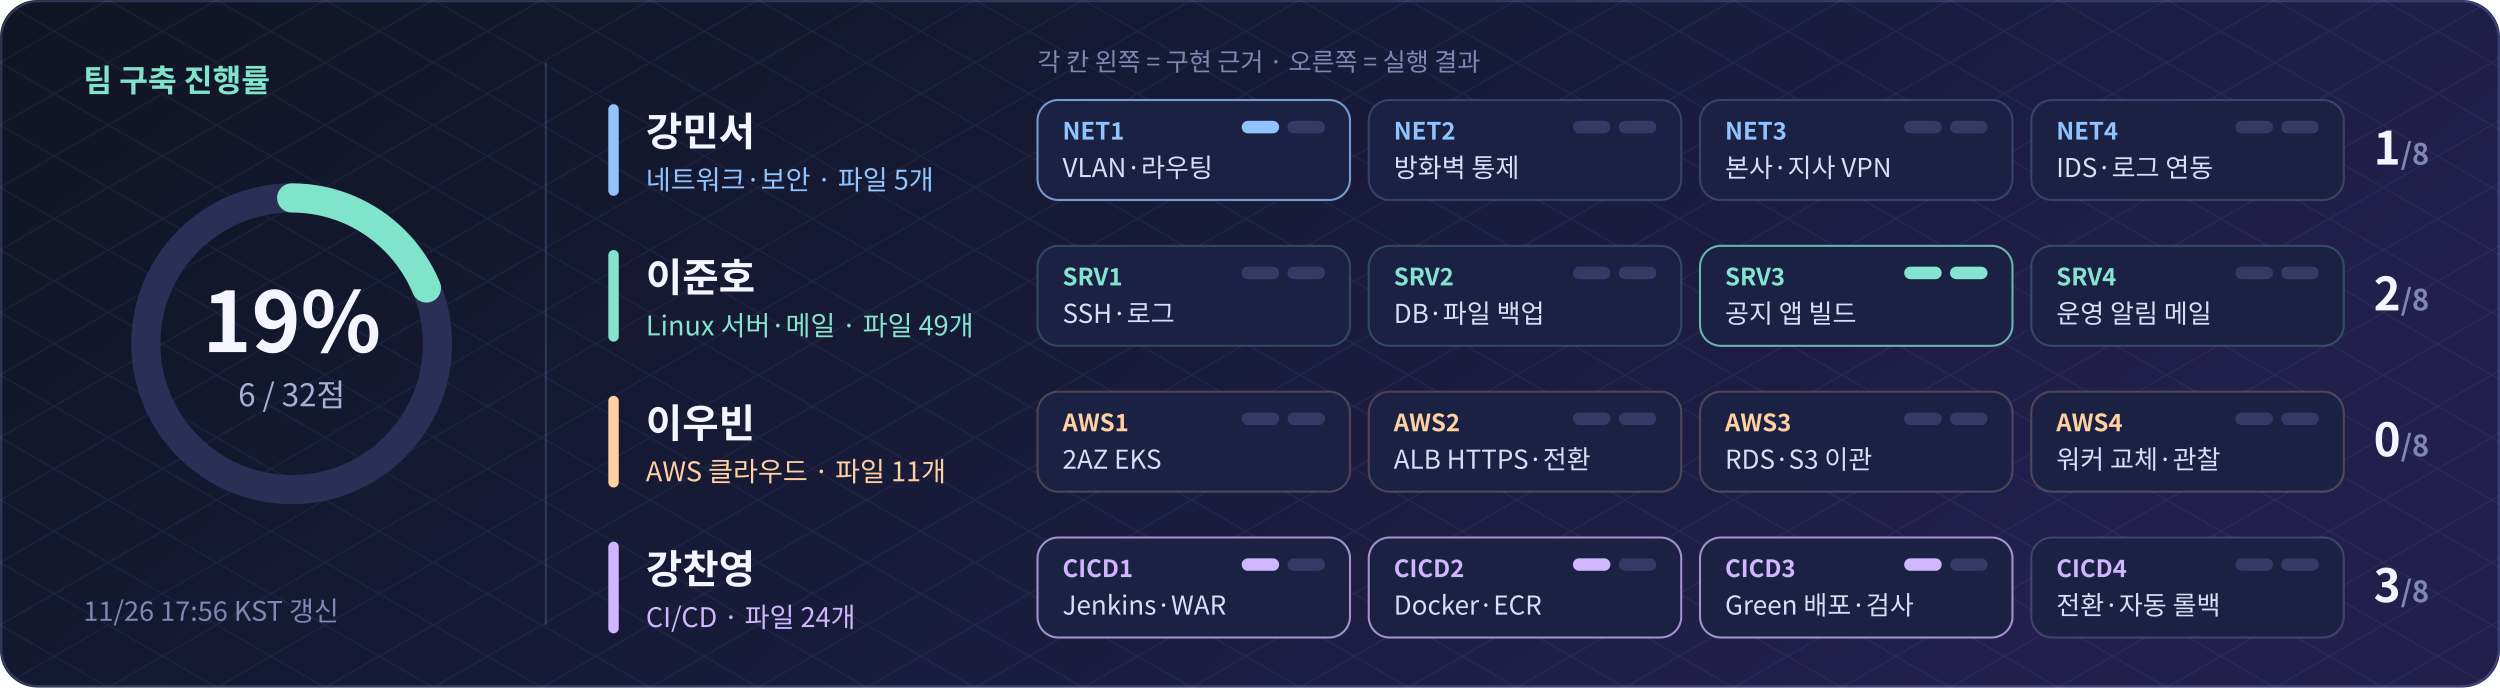
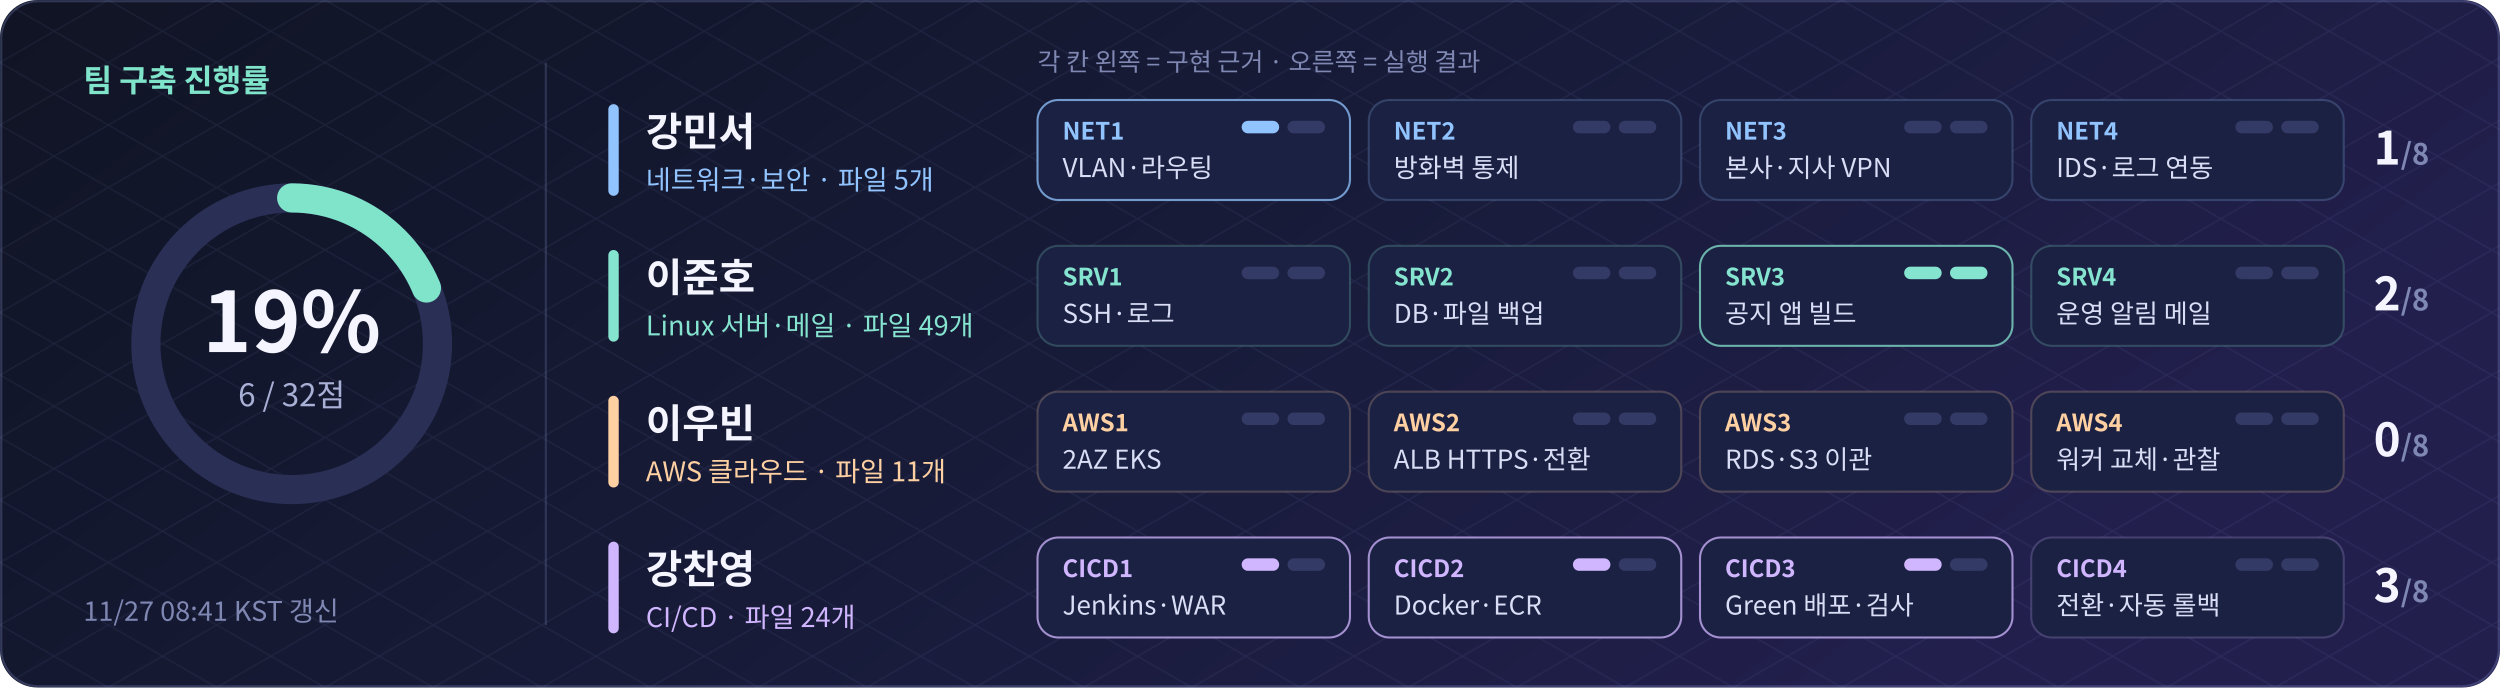
<svg xmlns="http://www.w3.org/2000/svg" width="1200" height="330" viewBox="0 0 1200 330" role="img" aria-label="팀 구축 진행률 18.8% (6/32점)">
  <defs>
    <linearGradient id="bg" x2="1" y2=".35">
      <stop stop-color="#101424" />
      <stop offset=".55" stop-color="#171b38" />
      <stop offset="1" stop-color="#221f4d" />
    </linearGradient>
    <pattern id="grid" width="52" height="30" patternUnits="userSpaceOnUse">
      <path d="M0 0L52 30M52 0L0 30" stroke="#a8b5ff" opacity=".07" fill="none" stroke-width=".7" />
    </pattern>
  </defs>
  <rect width="1200" height="330" rx="18" fill="url(#bg)" />
  <rect width="1200" height="330" rx="18" fill="url(#grid)" />
  <g font-family="Noto Sans CJK KR,Noto Sans KR,Apple SD Gothic Neo,Malgun Gothic,Arial,sans-serif">
    <circle cx="140" cy="165" r="70" fill="none" stroke="#2a2f55" stroke-width="14" />
    <circle cx="140" cy="165" r="70" fill="none" stroke="#80e4cb" stroke-width="14" stroke-linecap="round" stroke-dasharray="82.5 439.8" transform="rotate(-90 140 165)" />
    <text x="140" y="169" text-anchor="middle" font-size="40" font-weight="bold" fill="#f4f5ff">19%</text>
    <text x="140" y="195" text-anchor="middle" font-size="15" fill="#a9b0d6">6 / 32점</text>
    <text x="40" y="44" font-size="15" font-weight="bold" fill="#80e4cb">팀 구축 진행률</text>
-     <text x="40" y="298" font-size="13" fill="#7f87b3">11/26 17:56 KST 갱신</text>
+     <text x="40" y="298" font-size="13" fill="#7f87b3">11/27 08:41 KST 갱신</text>
    <path d="M262 30V300" stroke="#a5b6ff" opacity=".18" />
    <text x="498" y="34" font-size="12" fill="#7f87b3">각 칸 왼쪽 = 구현 근거 · 오른쪽 = 실행 결과</text>
    <rect x="292" y="50" width="5" height="44" rx="2.5" fill="#91c4ff" />
    <text x="310" y="70" font-size="19" font-weight="bold" fill="#f4f5ff">강민서</text>
    <text x="310" y="91" font-size="13" fill="#91c4ff">네트워크·보안 · 파일 5개</text>
    <rect x="498" y="48" width="150" height="48" rx="10" fill="#1b2142" stroke="#91c4ff" stroke-opacity="0.75" />
    <text x="510" y="67" font-size="11.5" font-weight="bold" fill="#91c4ff">NET1</text>
    <text x="510" y="85" font-size="12.5" fill="#d9ddf5">VLAN·라우팅</text>
    <rect x="596" y="58" width="18" height="6" rx="3" fill="#91c4ff" />
    <rect x="618" y="58" width="18" height="6" rx="3" fill="#343a66" />
    <rect x="657" y="48" width="150" height="48" rx="10" fill="#1b2142" stroke="#91c4ff" stroke-opacity="0.22" />
    <text x="669" y="67" font-size="11.5" font-weight="bold" fill="#91c4ff">NET2</text>
    <text x="669" y="85" font-size="12.5" fill="#d9ddf5">방화벽 통제</text>
    <rect x="755" y="58" width="18" height="6" rx="3" fill="#343a66" />
    <rect x="777" y="58" width="18" height="6" rx="3" fill="#343a66" />
    <rect x="816" y="48" width="150" height="48" rx="10" fill="#1b2142" stroke="#91c4ff" stroke-opacity="0.22" />
    <text x="828" y="67" font-size="11.5" font-weight="bold" fill="#91c4ff">NET3</text>
    <text x="828" y="85" font-size="12.5" fill="#d9ddf5">본사·지사 VPN</text>
    <rect x="914" y="58" width="18" height="6" rx="3" fill="#343a66" />
    <rect x="936" y="58" width="18" height="6" rx="3" fill="#343a66" />
    <rect x="975" y="48" width="150" height="48" rx="10" fill="#1b2142" stroke="#91c4ff" stroke-opacity="0.22" />
    <text x="987" y="67" font-size="11.5" font-weight="bold" fill="#91c4ff">NET4</text>
    <text x="987" y="85" font-size="12.5" fill="#d9ddf5">IDS·로그 연동</text>
    <rect x="1073" y="58" width="18" height="6" rx="3" fill="#343a66" />
    <rect x="1095" y="58" width="18" height="6" rx="3" fill="#343a66" />
    <text x="1166" y="79" text-anchor="end" font-size="22" font-weight="bold" fill="#f4f5ff">1<tspan font-size="14" fill="#7f87b3">/8</tspan>
    </text>
    <rect x="292" y="120" width="5" height="44" rx="2.5" fill="#85e4cf" />
    <text x="310" y="140" font-size="19" font-weight="bold" fill="#f4f5ff">이준호</text>
    <text x="310" y="161" font-size="13" fill="#85e4cf">Linux 서버·메일 · 파일 49개</text>
    <rect x="498" y="118" width="150" height="48" rx="10" fill="#1b2142" stroke="#85e4cf" stroke-opacity="0.22" />
    <text x="510" y="137" font-size="11.5" font-weight="bold" fill="#85e4cf">SRV1</text>
    <text x="510" y="155" font-size="12.5" fill="#d9ddf5">SSH·로그</text>
    <rect x="596" y="128" width="18" height="6" rx="3" fill="#343a66" />
    <rect x="618" y="128" width="18" height="6" rx="3" fill="#343a66" />
    <rect x="657" y="118" width="150" height="48" rx="10" fill="#1b2142" stroke="#85e4cf" stroke-opacity="0.22" />
    <text x="669" y="137" font-size="11.5" font-weight="bold" fill="#85e4cf">SRV2</text>
    <text x="669" y="155" font-size="12.5" fill="#d9ddf5">DB·파일 백업</text>
    <rect x="755" y="128" width="18" height="6" rx="3" fill="#343a66" />
    <rect x="777" y="128" width="18" height="6" rx="3" fill="#343a66" />
    <rect x="816" y="118" width="150" height="48" rx="10" fill="#1b2142" stroke="#85e4cf" stroke-opacity="0.75" />
    <text x="828" y="137" font-size="11.5" font-weight="bold" fill="#85e4cf">SRV3</text>
    <text x="828" y="155" font-size="12.5" fill="#d9ddf5">공지 앱 빌드</text>
    <rect x="914" y="128" width="18" height="6" rx="3" fill="#85e4cf" />
    <rect x="936" y="128" width="18" height="6" rx="3" fill="#85e4cf" />
    <rect x="975" y="118" width="150" height="48" rx="10" fill="#1b2142" stroke="#85e4cf" stroke-opacity="0.22" />
    <text x="987" y="137" font-size="11.5" font-weight="bold" fill="#85e4cf">SRV4</text>
    <text x="987" y="155" font-size="12.5" fill="#d9ddf5">운영 알림 메일</text>
    <rect x="1073" y="128" width="18" height="6" rx="3" fill="#343a66" />
    <rect x="1095" y="128" width="18" height="6" rx="3" fill="#343a66" />
    <text x="1166" y="149" text-anchor="end" font-size="22" font-weight="bold" fill="#f4f5ff">2<tspan font-size="14" fill="#7f87b3">/8</tspan>
    </text>
    <rect x="292" y="190" width="5" height="44" rx="2.5" fill="#ffd0a2" />
    <text x="310" y="210" font-size="19" font-weight="bold" fill="#f4f5ff">이우빈</text>
    <text x="310" y="231" font-size="13" fill="#ffd0a2">AWS 클라우드 · 파일 11개</text>
    <rect x="498" y="188" width="150" height="48" rx="10" fill="#1b2142" stroke="#ffd0a2" stroke-opacity="0.22" />
    <text x="510" y="207" font-size="11.5" font-weight="bold" fill="#ffd0a2">AWS1</text>
    <text x="510" y="225" font-size="12.5" fill="#d9ddf5">2AZ EKS</text>
    <rect x="596" y="198" width="18" height="6" rx="3" fill="#343a66" />
    <rect x="618" y="198" width="18" height="6" rx="3" fill="#343a66" />
    <rect x="657" y="188" width="150" height="48" rx="10" fill="#1b2142" stroke="#ffd0a2" stroke-opacity="0.22" />
    <text x="669" y="207" font-size="11.5" font-weight="bold" fill="#ffd0a2">AWS2</text>
    <text x="669" y="225" font-size="12.5" fill="#d9ddf5">ALB HTTPS·전환</text>
    <rect x="755" y="198" width="18" height="6" rx="3" fill="#343a66" />
    <rect x="777" y="198" width="18" height="6" rx="3" fill="#343a66" />
    <rect x="816" y="188" width="150" height="48" rx="10" fill="#1b2142" stroke="#ffd0a2" stroke-opacity="0.22" />
    <text x="828" y="207" font-size="11.5" font-weight="bold" fill="#ffd0a2">AWS3</text>
    <text x="828" y="225" font-size="12.5" fill="#d9ddf5">RDS·S3 이관</text>
    <rect x="914" y="198" width="18" height="6" rx="3" fill="#343a66" />
    <rect x="936" y="198" width="18" height="6" rx="3" fill="#343a66" />
    <rect x="975" y="188" width="150" height="48" rx="10" fill="#1b2142" stroke="#ffd0a2" stroke-opacity="0.22" />
    <text x="987" y="207" font-size="11.5" font-weight="bold" fill="#ffd0a2">AWS4</text>
    <text x="987" y="225" font-size="12.5" fill="#d9ddf5">워커 교체·관찰</text>
    <rect x="1073" y="198" width="18" height="6" rx="3" fill="#343a66" />
    <rect x="1095" y="198" width="18" height="6" rx="3" fill="#343a66" />
    <text x="1166" y="219" text-anchor="end" font-size="22" font-weight="bold" fill="#f4f5ff">0<tspan font-size="14" fill="#7f87b3">/8</tspan>
    </text>
    <rect x="292" y="260" width="5" height="44" rx="2.5" fill="#d0b5ff" />
    <text x="310" y="280" font-size="19" font-weight="bold" fill="#f4f5ff">강찬영</text>
    <text x="310" y="301" font-size="13" fill="#d0b5ff">CI/CD · 파일 24개</text>
    <rect x="498" y="258" width="150" height="48" rx="10" fill="#1b2142" stroke="#d0b5ff" stroke-opacity="0.75" />
    <text x="510" y="277" font-size="11.5" font-weight="bold" fill="#d0b5ff">CICD1</text>
    <text x="510" y="295" font-size="12.5" fill="#d9ddf5">Jenkins·WAR</text>
    <rect x="596" y="268" width="18" height="6" rx="3" fill="#d0b5ff" />
    <rect x="618" y="268" width="18" height="6" rx="3" fill="#343a66" />
    <rect x="657" y="258" width="150" height="48" rx="10" fill="#1b2142" stroke="#d0b5ff" stroke-opacity="0.75" />
    <text x="669" y="277" font-size="11.5" font-weight="bold" fill="#d0b5ff">CICD2</text>
    <text x="669" y="295" font-size="12.5" fill="#d9ddf5">Docker·ECR</text>
    <rect x="755" y="268" width="18" height="6" rx="3" fill="#d0b5ff" />
    <rect x="777" y="268" width="18" height="6" rx="3" fill="#343a66" />
    <rect x="816" y="258" width="150" height="48" rx="10" fill="#1b2142" stroke="#d0b5ff" stroke-opacity="0.75" />
    <text x="828" y="277" font-size="11.5" font-weight="bold" fill="#d0b5ff">CICD3</text>
    <text x="828" y="295" font-size="12.5" fill="#d9ddf5">Green 배포·검사</text>
    <rect x="914" y="268" width="18" height="6" rx="3" fill="#d0b5ff" />
    <rect x="936" y="268" width="18" height="6" rx="3" fill="#343a66" />
    <rect x="975" y="258" width="150" height="48" rx="10" fill="#1b2142" stroke="#d0b5ff" stroke-opacity="0.22" />
    <text x="987" y="277" font-size="11.5" font-weight="bold" fill="#d0b5ff">CICD4</text>
    <text x="987" y="295" font-size="12.5" fill="#d9ddf5">전환·자동 롤백</text>
    <rect x="1073" y="268" width="18" height="6" rx="3" fill="#343a66" />
    <rect x="1095" y="268" width="18" height="6" rx="3" fill="#343a66" />
    <text x="1166" y="289" text-anchor="end" font-size="22" font-weight="bold" fill="#f4f5ff">3<tspan font-size="14" fill="#7f87b3">/8</tspan>
    </text>
  </g>
  <rect x=".6" y=".6" width="1198.8" height="328.8" rx="18" fill="none" stroke="#a5b6ff" opacity=".22" />
</svg>
